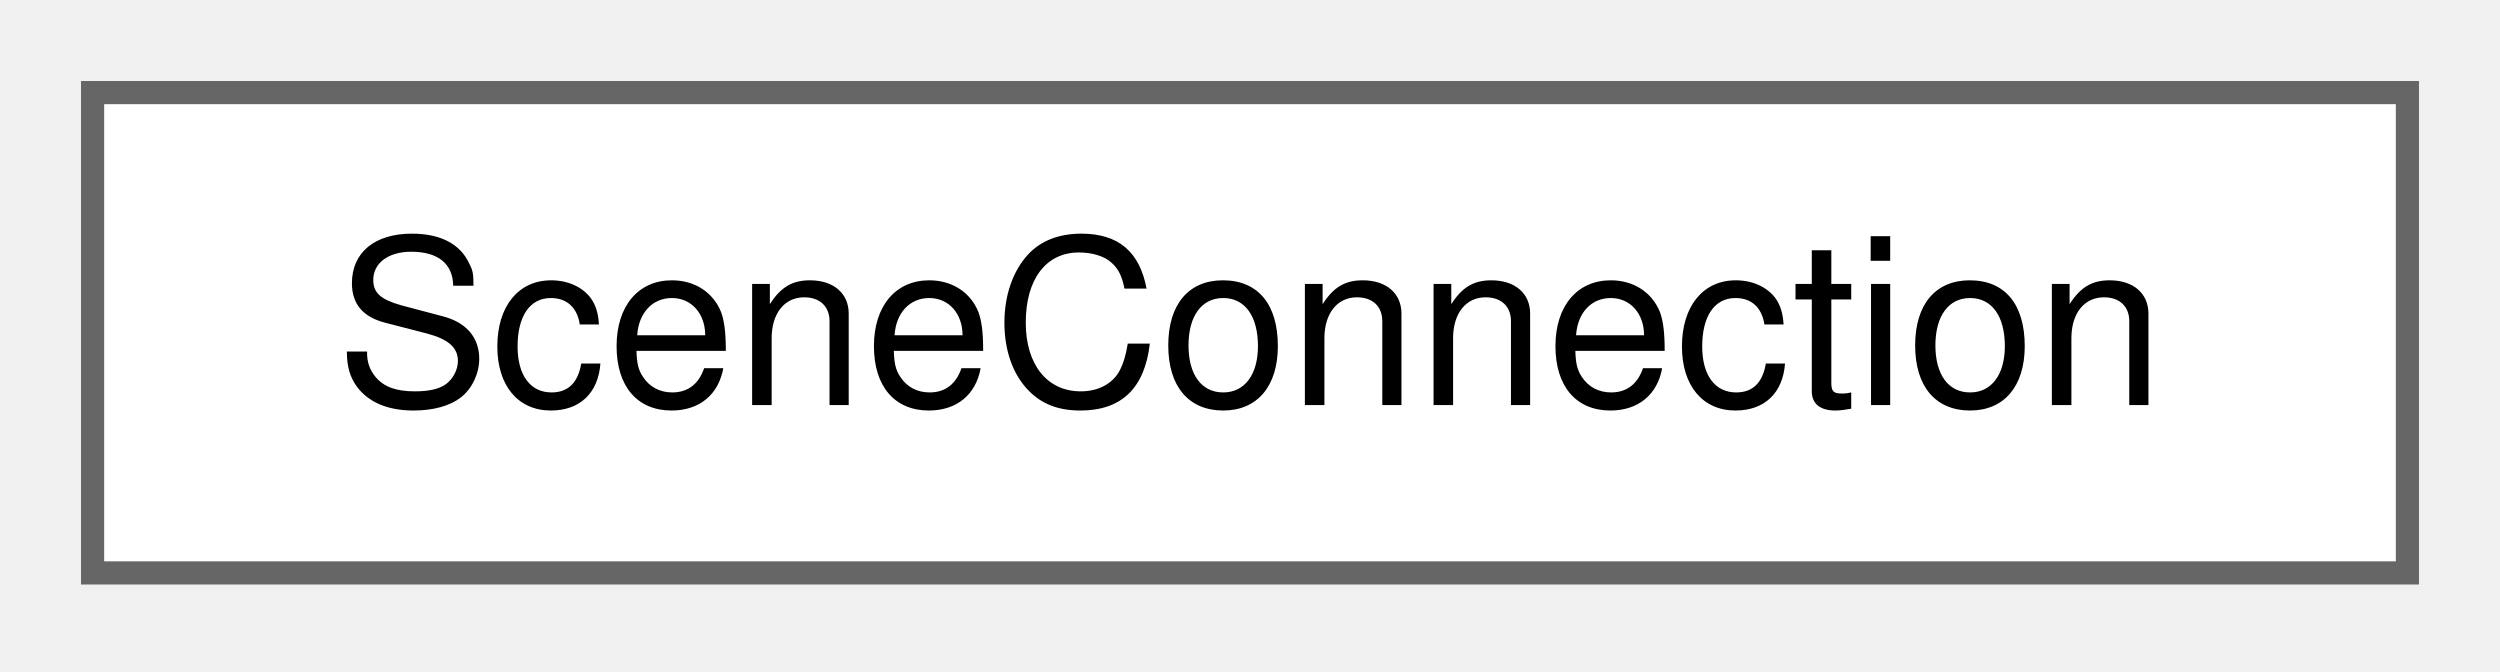
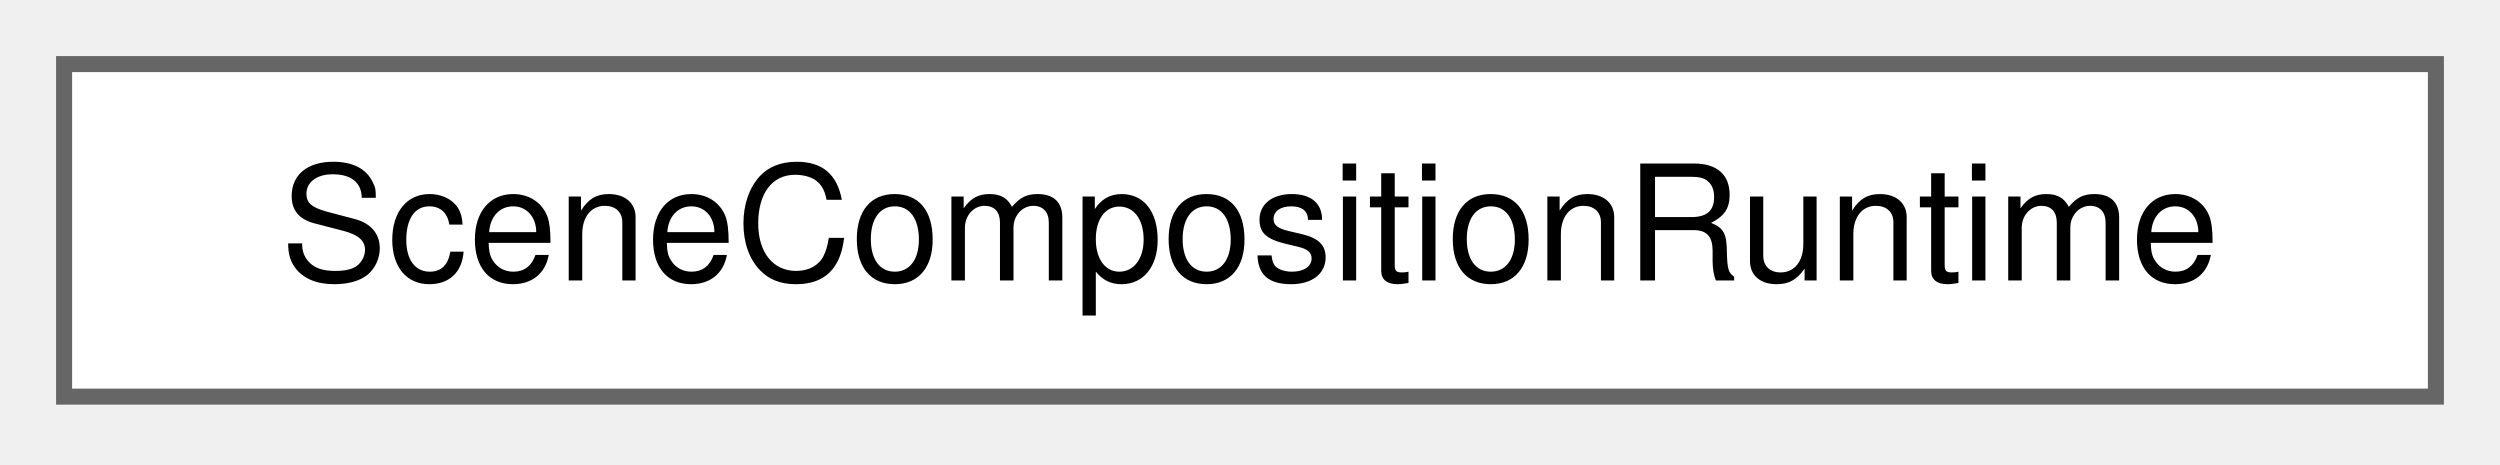
- <svg xmlns="http://www.w3.org/2000/svg" xmlns:xlink="http://www.w3.org/1999/xlink" width="108pt" height="29pt" viewBox="0.00 0.00 108.00 29.00">
+ <svg xmlns="http://www.w3.org/2000/svg" xmlns:xlink="http://www.w3.org/1999/xlink" width="156pt" height="29pt" viewBox="0.00 0.00 156.00 29.00">
  <g id="graph0" class="graph" transform="scale(1 1) rotate(0) translate(4 24.75)">
    <g id="Node000000" class="node">
      <g id="a_Node000000">
-         <a xlink:href="struct_scene_connection.html" target="_top" xlink:title="A connection between two nodes. Each pair of blocks that hold its nodes gives a switch section.">
-           <polygon fill="white" stroke="#666666" points="100,-20.75 0,-20.75 0,0 100,0 100,-20.75" />
-           <text xml:space="preserve" text-anchor="middle" x="50" y="-7.25" font-family="Helvetica,sans-Serif" font-size="10.00">SceneConnection</text>
+         <a xlink:href="struct_scene_composition_runtime.html" target="_top" xlink:title=" ">
+           <polygon fill="white" stroke="#666666" points="148,-20.75 0,-20.75 0,0 148,0 148,-20.75" />
+           <text xml:space="preserve" text-anchor="middle" x="74" y="-7.25" font-family="Helvetica,sans-Serif" font-size="10.00">SceneCompositionRuntime</text>
        </a>
      </g>
    </g>
  </g>
</svg>
